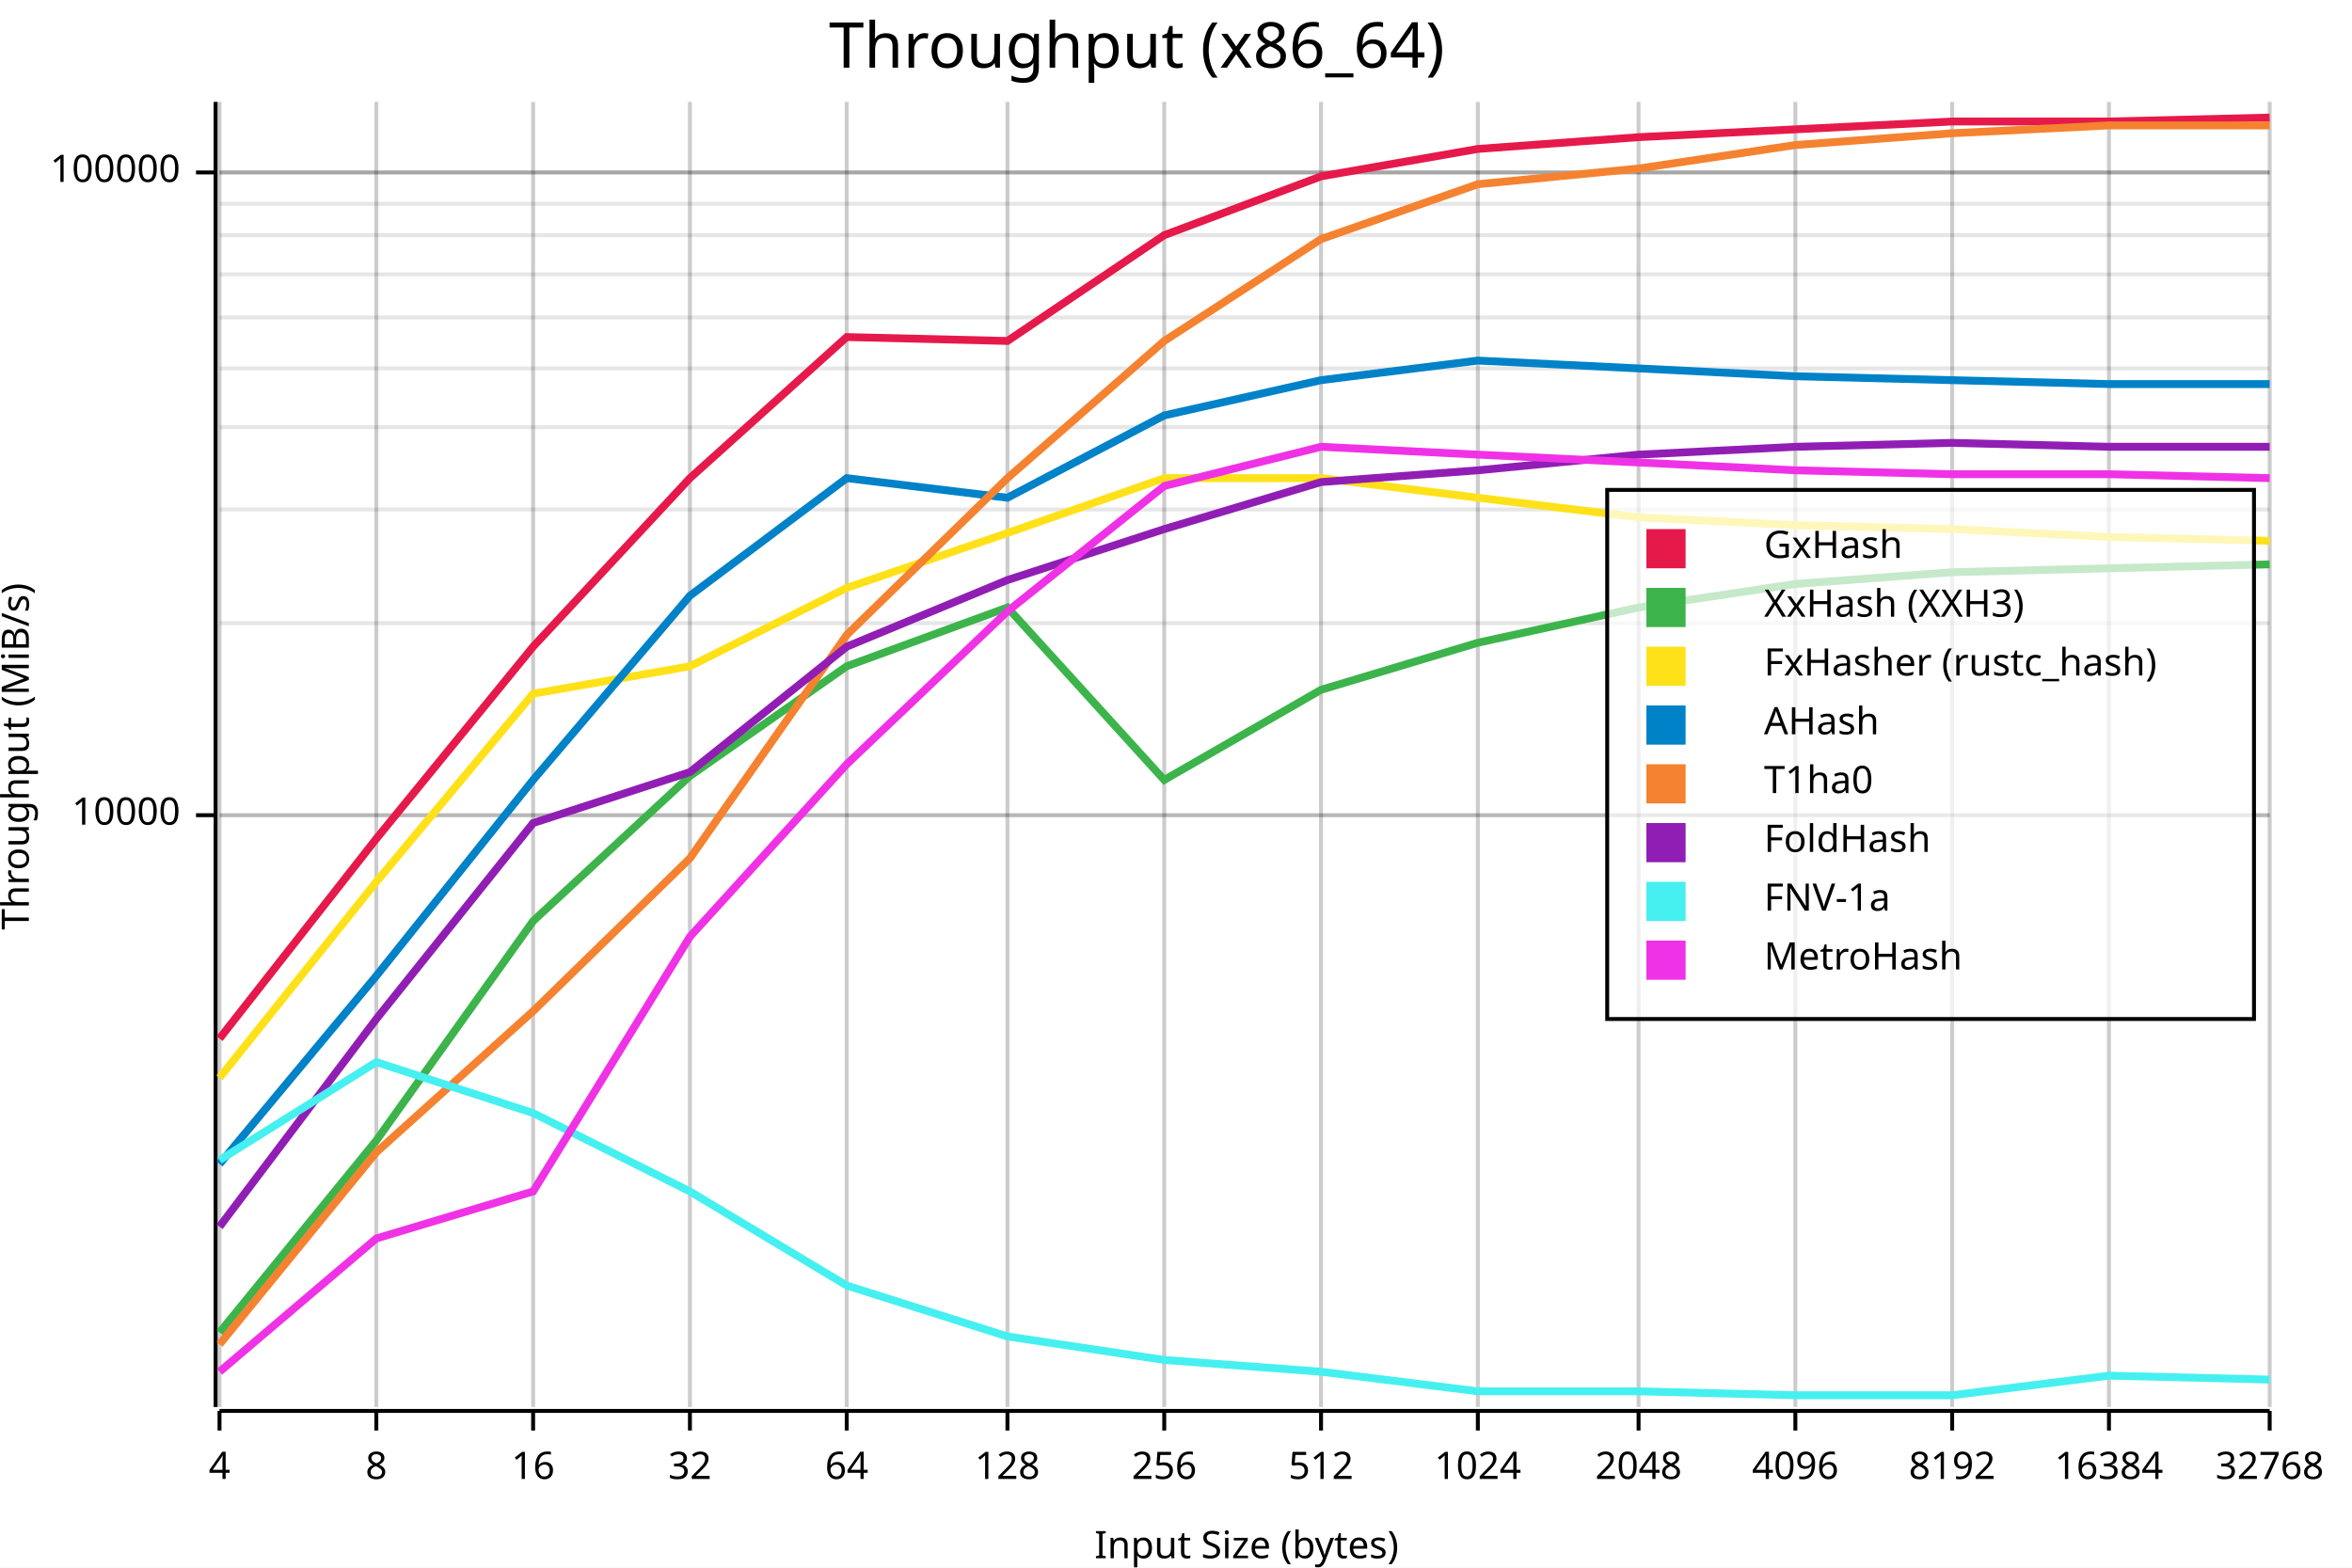
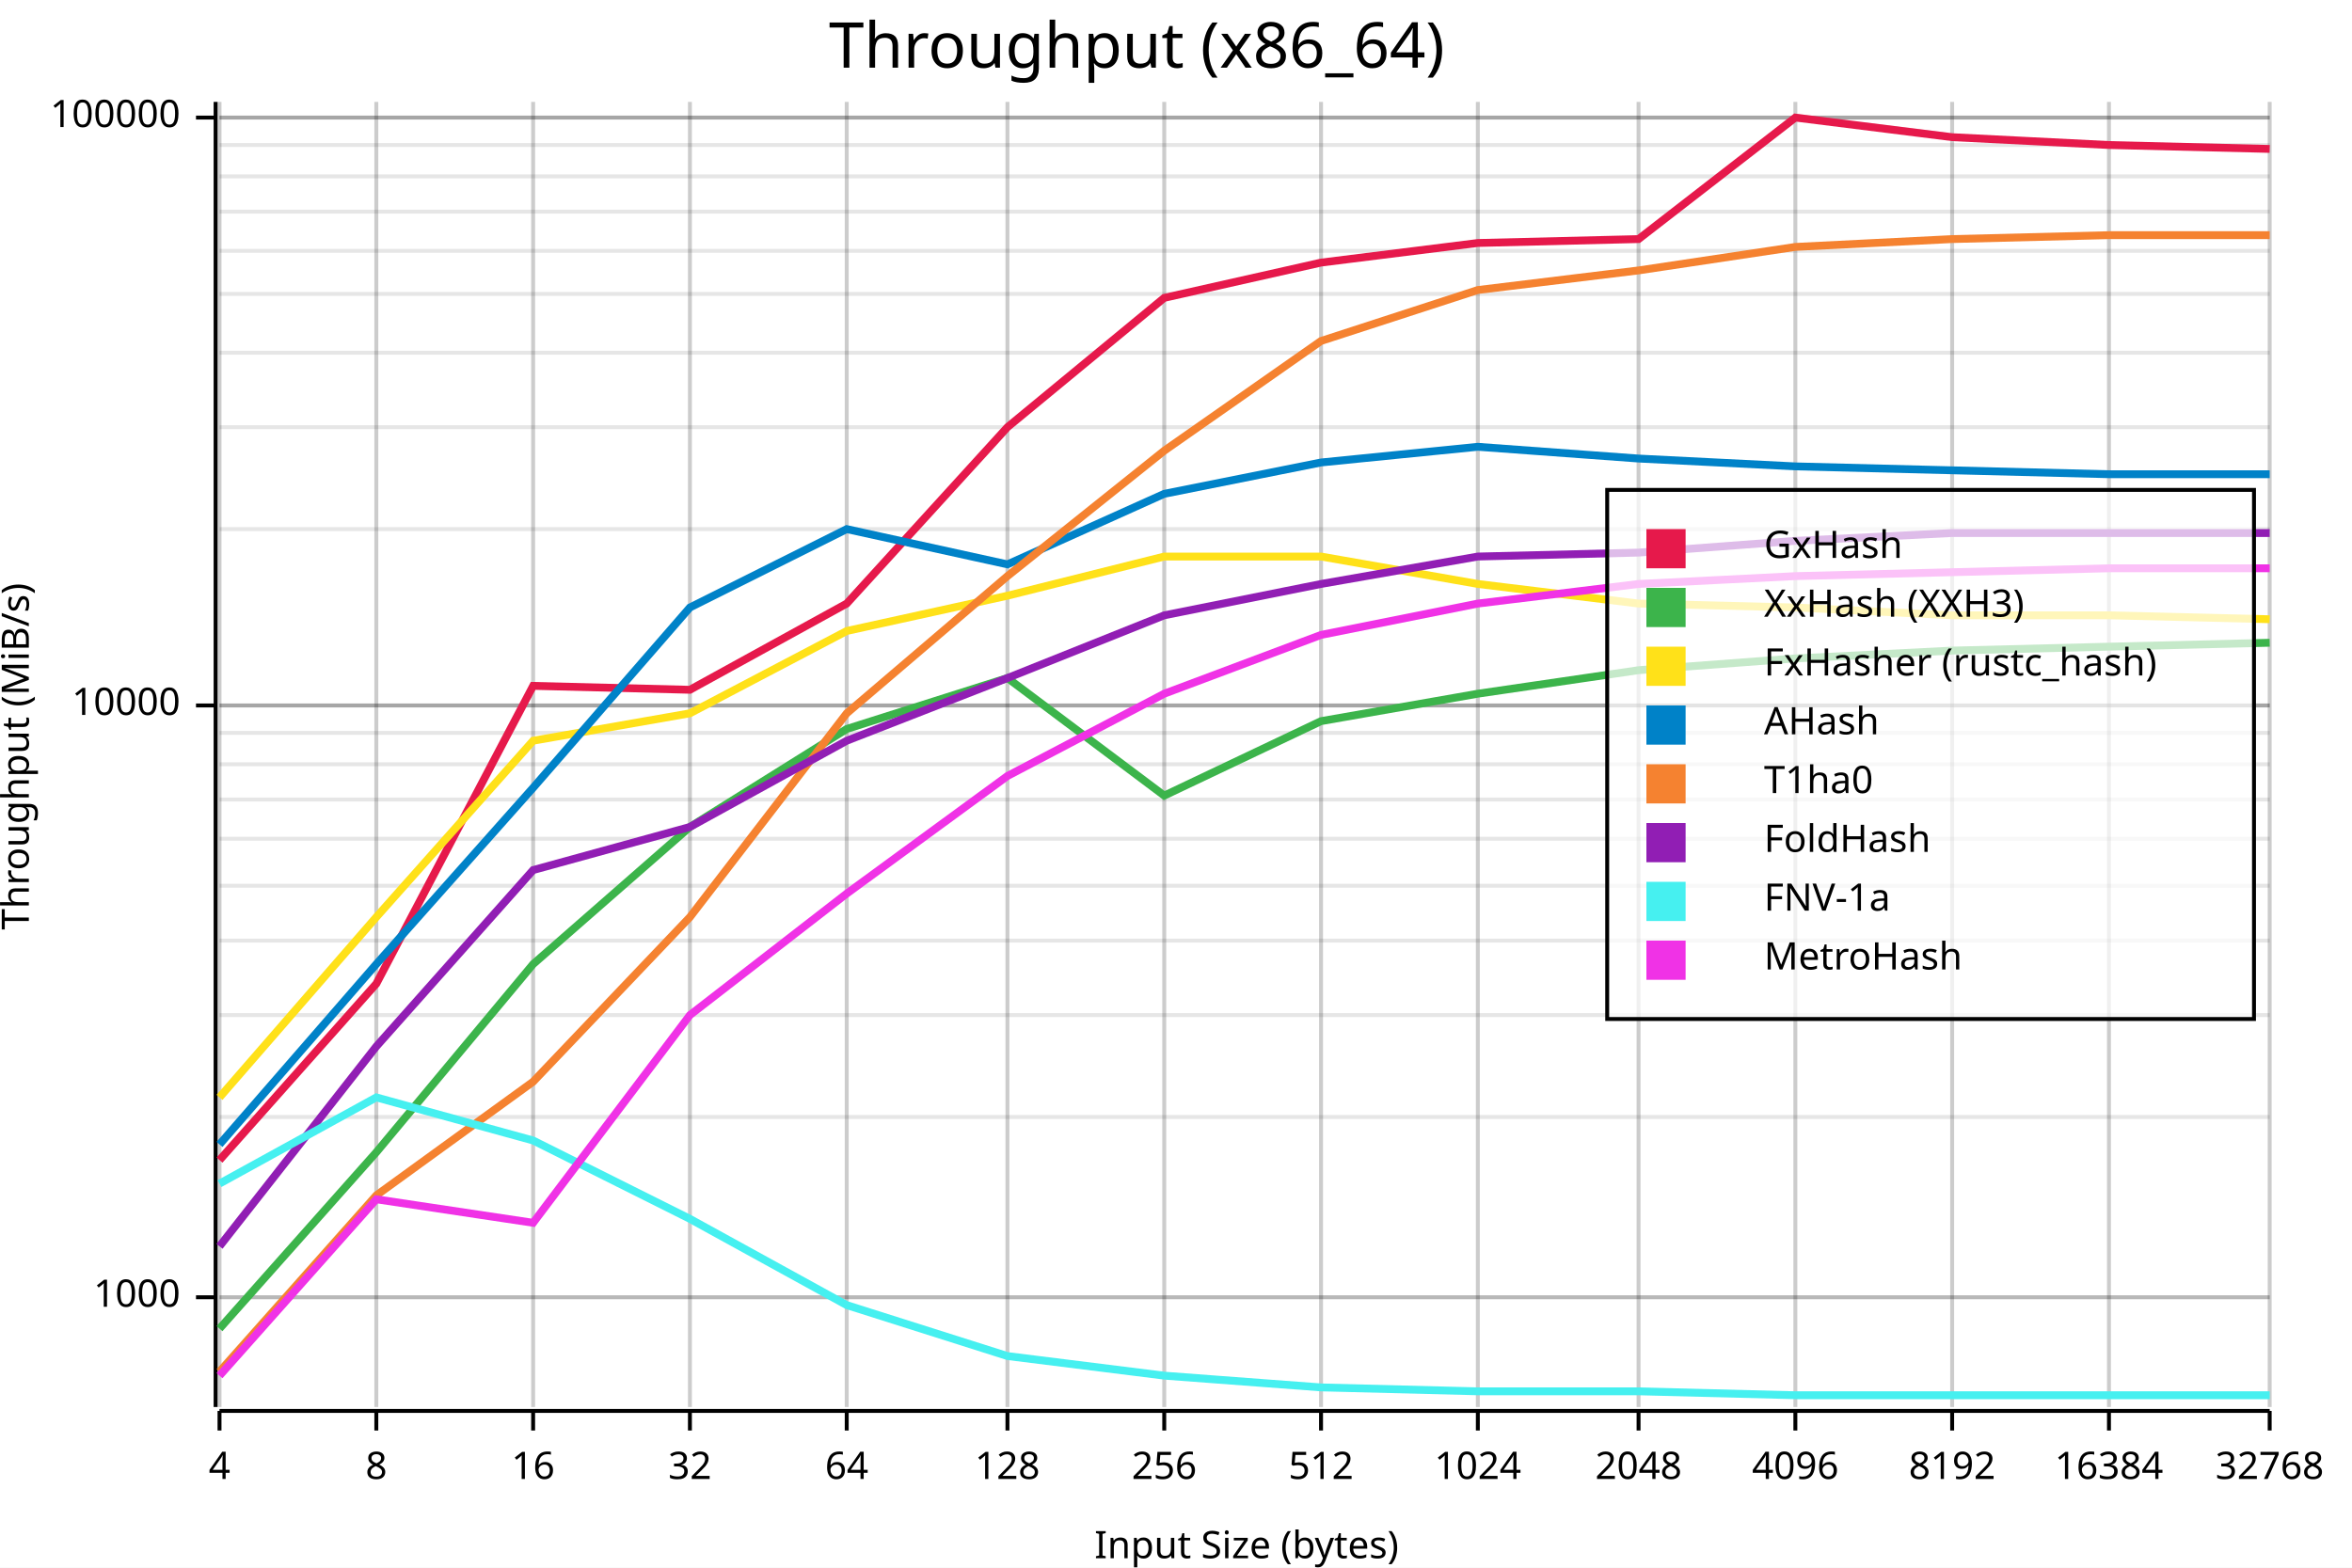
<svg xmlns="http://www.w3.org/2000/svg" width="600" height="400" viewBox="0 0 600 400">
  <rect x="0" y="0" width="600" height="400" opacity="1" fill="#FFFFFF" stroke="none" />
  <text x="290" y="5" dy="0.76em" text-anchor="middle" font-family="sans-serif" font-size="16.129" opacity="1" fill="#000000">
Throughput (x86_64)
</text>
-   <line opacity="0.1" stroke="#000000" stroke-width="1" x1="56" y1="208" x2="579" y2="208" />
-   <line opacity="0.1" stroke="#000000" stroke-width="1" x1="56" y1="159" x2="579" y2="159" />
-   <line opacity="0.1" stroke="#000000" stroke-width="1" x1="56" y1="130" x2="579" y2="130" />
+   <line opacity="0.1" stroke="#000000" stroke-width="1" x1="56" y1="331" x2="579" y2="331" />
+   <line opacity="0.1" stroke="#000000" stroke-width="1" x1="56" y1="285" x2="579" y2="285" />
+   <line opacity="0.1" stroke="#000000" stroke-width="1" x1="56" y1="259" x2="579" y2="259" />
+   <line opacity="0.1" stroke="#000000" stroke-width="1" x1="56" y1="240" x2="579" y2="240" />
+   <line opacity="0.1" stroke="#000000" stroke-width="1" x1="56" y1="226" x2="579" y2="226" />
+   <line opacity="0.1" stroke="#000000" stroke-width="1" x1="56" y1="214" x2="579" y2="214" />
+   <line opacity="0.1" stroke="#000000" stroke-width="1" x1="56" y1="204" x2="579" y2="204" />
+   <line opacity="0.1" stroke="#000000" stroke-width="1" x1="56" y1="195" x2="579" y2="195" />
+   <line opacity="0.1" stroke="#000000" stroke-width="1" x1="56" y1="187" x2="579" y2="187" />
+   <line opacity="0.1" stroke="#000000" stroke-width="1" x1="56" y1="180" x2="579" y2="180" />
+   <line opacity="0.1" stroke="#000000" stroke-width="1" x1="56" y1="180" x2="579" y2="180" />
+   <line opacity="0.1" stroke="#000000" stroke-width="1" x1="56" y1="135" x2="579" y2="135" />
  <line opacity="0.1" stroke="#000000" stroke-width="1" x1="56" y1="109" x2="579" y2="109" />
-   <line opacity="0.1" stroke="#000000" stroke-width="1" x1="56" y1="94" x2="579" y2="94" />
-   <line opacity="0.1" stroke="#000000" stroke-width="1" x1="56" y1="81" x2="579" y2="81" />
-   <line opacity="0.1" stroke="#000000" stroke-width="1" x1="56" y1="70" x2="579" y2="70" />
-   <line opacity="0.1" stroke="#000000" stroke-width="1" x1="56" y1="60" x2="579" y2="60" />
-   <line opacity="0.1" stroke="#000000" stroke-width="1" x1="56" y1="52" x2="579" y2="52" />
-   <line opacity="0.1" stroke="#000000" stroke-width="1" x1="56" y1="44" x2="579" y2="44" />
-   <line opacity="0.1" stroke="#000000" stroke-width="1" x1="56" y1="44" x2="579" y2="44" />
+   <line opacity="0.1" stroke="#000000" stroke-width="1" x1="56" y1="90" x2="579" y2="90" />
+   <line opacity="0.1" stroke="#000000" stroke-width="1" x1="56" y1="75" x2="579" y2="75" />
+   <line opacity="0.1" stroke="#000000" stroke-width="1" x1="56" y1="64" x2="579" y2="64" />
+   <line opacity="0.1" stroke="#000000" stroke-width="1" x1="56" y1="54" x2="579" y2="54" />
+   <line opacity="0.1" stroke="#000000" stroke-width="1" x1="56" y1="45" x2="579" y2="45" />
+   <line opacity="0.1" stroke="#000000" stroke-width="1" x1="56" y1="37" x2="579" y2="37" />
+   <line opacity="0.1" stroke="#000000" stroke-width="1" x1="56" y1="30" x2="579" y2="30" />
+   <line opacity="0.1" stroke="#000000" stroke-width="1" x1="56" y1="30" x2="579" y2="30" />
  <text x="0" y="193" dy="0.76em" text-anchor="middle" font-family="sans-serif" font-size="9.677" opacity="1" fill="#000000" transform="rotate(270, 0, 193)">
Throughput (MiB/s)
</text>
  <text x="318" y="400" dy="-0.5ex" text-anchor="middle" font-family="sans-serif" font-size="9.677" opacity="1" fill="#000000">
Input Size (bytes)
</text>
  <line opacity="0.2" stroke="#000000" stroke-width="1" x1="56" y1="359" x2="56" y2="26" />
  <line opacity="0.2" stroke="#000000" stroke-width="1" x1="96" y1="359" x2="96" y2="26" />
  <line opacity="0.2" stroke="#000000" stroke-width="1" x1="136" y1="359" x2="136" y2="26" />
  <line opacity="0.2" stroke="#000000" stroke-width="1" x1="176" y1="359" x2="176" y2="26" />
  <line opacity="0.2" stroke="#000000" stroke-width="1" x1="216" y1="359" x2="216" y2="26" />
  <line opacity="0.2" stroke="#000000" stroke-width="1" x1="257" y1="359" x2="257" y2="26" />
  <line opacity="0.2" stroke="#000000" stroke-width="1" x1="297" y1="359" x2="297" y2="26" />
  <line opacity="0.2" stroke="#000000" stroke-width="1" x1="337" y1="359" x2="337" y2="26" />
  <line opacity="0.2" stroke="#000000" stroke-width="1" x1="377" y1="359" x2="377" y2="26" />
  <line opacity="0.2" stroke="#000000" stroke-width="1" x1="418" y1="359" x2="418" y2="26" />
  <line opacity="0.2" stroke="#000000" stroke-width="1" x1="458" y1="359" x2="458" y2="26" />
  <line opacity="0.2" stroke="#000000" stroke-width="1" x1="498" y1="359" x2="498" y2="26" />
  <line opacity="0.2" stroke="#000000" stroke-width="1" x1="538" y1="359" x2="538" y2="26" />
  <line opacity="0.2" stroke="#000000" stroke-width="1" x1="579" y1="359" x2="579" y2="26" />
-   <line opacity="0.2" stroke="#000000" stroke-width="1" x1="56" y1="208" x2="579" y2="208" />
-   <line opacity="0.2" stroke="#000000" stroke-width="1" x1="56" y1="44" x2="579" y2="44" />
+   <line opacity="0.2" stroke="#000000" stroke-width="1" x1="56" y1="331" x2="579" y2="331" />
+   <line opacity="0.2" stroke="#000000" stroke-width="1" x1="56" y1="180" x2="579" y2="180" />
+   <line opacity="0.2" stroke="#000000" stroke-width="1" x1="56" y1="30" x2="579" y2="30" />
  <polyline fill="none" opacity="1" stroke="#000000" stroke-width="1" points="55,26 55,359 " />
-   <text x="46" y="208" dy="0.5ex" text-anchor="end" font-family="sans-serif" font-size="9.677" opacity="1" fill="#000000">
+   <text x="46" y="331" dy="0.5ex" text-anchor="end" font-family="sans-serif" font-size="9.677" opacity="1" fill="#000000">
+ 1000
+ </text>
+   <polyline fill="none" opacity="1" stroke="#000000" stroke-width="1" points="50,331 55,331 " />
+   <text x="46" y="180" dy="0.5ex" text-anchor="end" font-family="sans-serif" font-size="9.677" opacity="1" fill="#000000">
10000
</text>
-   <polyline fill="none" opacity="1" stroke="#000000" stroke-width="1" points="50,208 55,208 " />
-   <text x="46" y="44" dy="0.5ex" text-anchor="end" font-family="sans-serif" font-size="9.677" opacity="1" fill="#000000">
+   <polyline fill="none" opacity="1" stroke="#000000" stroke-width="1" points="50,180 55,180 " />
+   <text x="46" y="30" dy="0.5ex" text-anchor="end" font-family="sans-serif" font-size="9.677" opacity="1" fill="#000000">
100000
</text>
-   <polyline fill="none" opacity="1" stroke="#000000" stroke-width="1" points="50,44 55,44 " />
+   <polyline fill="none" opacity="1" stroke="#000000" stroke-width="1" points="50,30 55,30 " />
  <polyline fill="none" opacity="1" stroke="#000000" stroke-width="1" points="56,360 579,360 " />
  <text x="56" y="370" dy="0.76em" text-anchor="middle" font-family="sans-serif" font-size="9.677" opacity="1" fill="#000000">
4
</text>
  <polyline fill="none" opacity="1" stroke="#000000" stroke-width="1" points="56,360 56,365 " />
  <text x="96" y="370" dy="0.76em" text-anchor="middle" font-family="sans-serif" font-size="9.677" opacity="1" fill="#000000">
8
</text>
  <polyline fill="none" opacity="1" stroke="#000000" stroke-width="1" points="96,360 96,365 " />
  <text x="136" y="370" dy="0.76em" text-anchor="middle" font-family="sans-serif" font-size="9.677" opacity="1" fill="#000000">
16
</text>
  <polyline fill="none" opacity="1" stroke="#000000" stroke-width="1" points="136,360 136,365 " />
  <text x="176" y="370" dy="0.76em" text-anchor="middle" font-family="sans-serif" font-size="9.677" opacity="1" fill="#000000">
32
</text>
  <polyline fill="none" opacity="1" stroke="#000000" stroke-width="1" points="176,360 176,365 " />
  <text x="216" y="370" dy="0.76em" text-anchor="middle" font-family="sans-serif" font-size="9.677" opacity="1" fill="#000000">
64
</text>
  <polyline fill="none" opacity="1" stroke="#000000" stroke-width="1" points="216,360 216,365 " />
  <text x="257" y="370" dy="0.76em" text-anchor="middle" font-family="sans-serif" font-size="9.677" opacity="1" fill="#000000">
128
</text>
  <polyline fill="none" opacity="1" stroke="#000000" stroke-width="1" points="257,360 257,365 " />
  <text x="297" y="370" dy="0.76em" text-anchor="middle" font-family="sans-serif" font-size="9.677" opacity="1" fill="#000000">
256
</text>
  <polyline fill="none" opacity="1" stroke="#000000" stroke-width="1" points="297,360 297,365 " />
  <text x="337" y="370" dy="0.76em" text-anchor="middle" font-family="sans-serif" font-size="9.677" opacity="1" fill="#000000">
512
</text>
  <polyline fill="none" opacity="1" stroke="#000000" stroke-width="1" points="337,360 337,365 " />
  <text x="377" y="370" dy="0.76em" text-anchor="middle" font-family="sans-serif" font-size="9.677" opacity="1" fill="#000000">
1024
</text>
  <polyline fill="none" opacity="1" stroke="#000000" stroke-width="1" points="377,360 377,365 " />
  <text x="418" y="370" dy="0.76em" text-anchor="middle" font-family="sans-serif" font-size="9.677" opacity="1" fill="#000000">
2048
</text>
  <polyline fill="none" opacity="1" stroke="#000000" stroke-width="1" points="418,360 418,365 " />
  <text x="458" y="370" dy="0.76em" text-anchor="middle" font-family="sans-serif" font-size="9.677" opacity="1" fill="#000000">
4096
</text>
  <polyline fill="none" opacity="1" stroke="#000000" stroke-width="1" points="458,360 458,365 " />
  <text x="498" y="370" dy="0.76em" text-anchor="middle" font-family="sans-serif" font-size="9.677" opacity="1" fill="#000000">
8192
</text>
  <polyline fill="none" opacity="1" stroke="#000000" stroke-width="1" points="498,360 498,365 " />
  <text x="538" y="370" dy="0.76em" text-anchor="middle" font-family="sans-serif" font-size="9.677" opacity="1" fill="#000000">
16384
</text>
  <polyline fill="none" opacity="1" stroke="#000000" stroke-width="1" points="538,360 538,365 " />
  <text x="579" y="370" dy="0.76em" text-anchor="middle" font-family="sans-serif" font-size="9.677" opacity="1" fill="#000000">
32768
</text>
  <polyline fill="none" opacity="1" stroke="#000000" stroke-width="1" points="579,360 579,365 " />
-   <polyline fill="none" opacity="1" stroke="#E6194B" stroke-width="2" points="56,265 96,214 136,165 176,122 216,86 257,87 297,60 337,45 377,38 418,35 458,33 498,31 538,31 579,30 " />
-   <polyline fill="none" opacity="1" stroke="#3CB44B" stroke-width="2" points="56,340 96,291 136,235 176,198 216,170 257,155 297,199 337,176 377,164 418,155 458,149 498,146 538,145 579,144 " />
-   <polyline fill="none" opacity="1" stroke="#FFE119" stroke-width="2" points="56,275 96,225 136,177 176,170 216,150 257,136 297,122 337,122 377,127 418,132 458,134 498,135 538,137 579,138 " />
-   <polyline fill="none" opacity="1" stroke="#0082C8" stroke-width="2" points="56,297 96,249 136,199 176,152 216,122 257,127 297,106 337,97 377,92 418,94 458,96 498,97 538,98 579,98 " />
-   <polyline fill="none" opacity="1" stroke="#F58230" stroke-width="2" points="56,343 96,294 136,258 176,219 216,162 257,122 297,87 337,61 377,47 418,43 458,37 498,34 538,32 579,32 " />
-   <polyline fill="none" opacity="1" stroke="#911EB4" stroke-width="2" points="56,313 96,260 136,210 176,197 216,165 257,148 297,135 337,123 377,120 418,116 458,114 498,113 538,114 579,114 " />
-   <polyline fill="none" opacity="1" stroke="#46F0F0" stroke-width="2" points="56,296 96,271 136,284 176,304 216,328 257,341 297,347 337,350 377,355 418,355 458,356 498,356 538,351 579,352 " />
-   <polyline fill="none" opacity="1" stroke="#F032E6" stroke-width="2" points="56,350 96,316 136,304 176,239 216,195 257,156 297,124 337,114 377,116 418,118 458,120 498,121 538,121 579,122 " />
+   <polyline fill="none" opacity="1" stroke="#E6194B" stroke-width="2" points="56,296 96,251 136,175 176,176 216,154 257,109 297,76 337,67 377,62 418,61 458,30 498,35 538,37 579,38 " />
+   <polyline fill="none" opacity="1" stroke="#3CB44B" stroke-width="2" points="56,339 96,294 136,246 176,211 216,186 257,173 297,203 337,184 377,177 418,171 458,168 498,166 538,165 579,164 " />
+   <polyline fill="none" opacity="1" stroke="#FFE119" stroke-width="2" points="56,280 96,234 136,189 176,182 216,161 257,152 297,142 337,142 377,149 418,154 458,155 498,157 538,157 579,158 " />
+   <polyline fill="none" opacity="1" stroke="#0082C8" stroke-width="2" points="56,292 96,246 136,201 176,155 216,135 257,144 297,126 337,118 377,114 418,117 458,119 498,120 538,121 579,121 " />
+   <polyline fill="none" opacity="1" stroke="#F58230" stroke-width="2" points="56,350 96,305 136,276 176,234 216,182 257,147 297,115 337,87 377,74 418,69 458,63 498,61 538,60 579,60 " />
+   <polyline fill="none" opacity="1" stroke="#911EB4" stroke-width="2" points="56,318 96,267 136,222 176,211 216,189 257,173 297,157 337,149 377,142 418,141 458,138 498,136 538,136 579,136 " />
+   <polyline fill="none" opacity="1" stroke="#46F0F0" stroke-width="2" points="56,302 96,280 136,291 176,311 216,333 257,346 297,351 337,354 377,355 418,355 458,356 498,356 538,356 579,356 " />
+   <polyline fill="none" opacity="1" stroke="#F032E6" stroke-width="2" points="56,351 96,306 136,312 176,259 216,228 257,198 297,177 337,162 377,154 418,149 458,147 498,146 538,145 579,145 " />
  <rect x="410" y="125" width="165" height="135" opacity="0.7" fill="#FFFFFF" stroke="none" />
  <rect x="410" y="125" width="165" height="135" opacity="1" fill="none" stroke="#000000" />
  <text x="450" y="135" dy="0.76em" text-anchor="start" font-family="sans-serif" font-size="9.677" opacity="1" fill="#000000">
GxHash
</text>
  <text x="450" y="150" dy="0.76em" text-anchor="start" font-family="sans-serif" font-size="9.677" opacity="1" fill="#000000">
XxHash (XXH3)
</text>
  <text x="450" y="165" dy="0.76em" text-anchor="start" font-family="sans-serif" font-size="9.677" opacity="1" fill="#000000">
FxHasher (rustc_hash)
</text>
  <text x="450" y="180" dy="0.76em" text-anchor="start" font-family="sans-serif" font-size="9.677" opacity="1" fill="#000000">
AHash
</text>
  <text x="450" y="195" dy="0.76em" text-anchor="start" font-family="sans-serif" font-size="9.677" opacity="1" fill="#000000">
T1ha0
</text>
  <text x="450" y="210" dy="0.76em" text-anchor="start" font-family="sans-serif" font-size="9.677" opacity="1" fill="#000000">
FoldHash
</text>
  <text x="450" y="225" dy="0.76em" text-anchor="start" font-family="sans-serif" font-size="9.677" opacity="1" fill="#000000">
FNV-1a
</text>
  <text x="450" y="240" dy="0.76em" text-anchor="start" font-family="sans-serif" font-size="9.677" opacity="1" fill="#000000">
MetroHash
</text>
  <rect x="420" y="135" width="10" height="10" opacity="1" fill="#E6194B" stroke="none" />
  <rect x="420" y="150" width="10" height="10" opacity="1" fill="#3CB44B" stroke="none" />
  <rect x="420" y="165" width="10" height="10" opacity="1" fill="#FFE119" stroke="none" />
  <rect x="420" y="180" width="10" height="10" opacity="1" fill="#0082C8" stroke="none" />
  <rect x="420" y="195" width="10" height="10" opacity="1" fill="#F58230" stroke="none" />
  <rect x="420" y="210" width="10" height="10" opacity="1" fill="#911EB4" stroke="none" />
  <rect x="420" y="225" width="10" height="10" opacity="1" fill="#46F0F0" stroke="none" />
  <rect x="420" y="240" width="10" height="10" opacity="1" fill="#F032E6" stroke="none" />
</svg>
